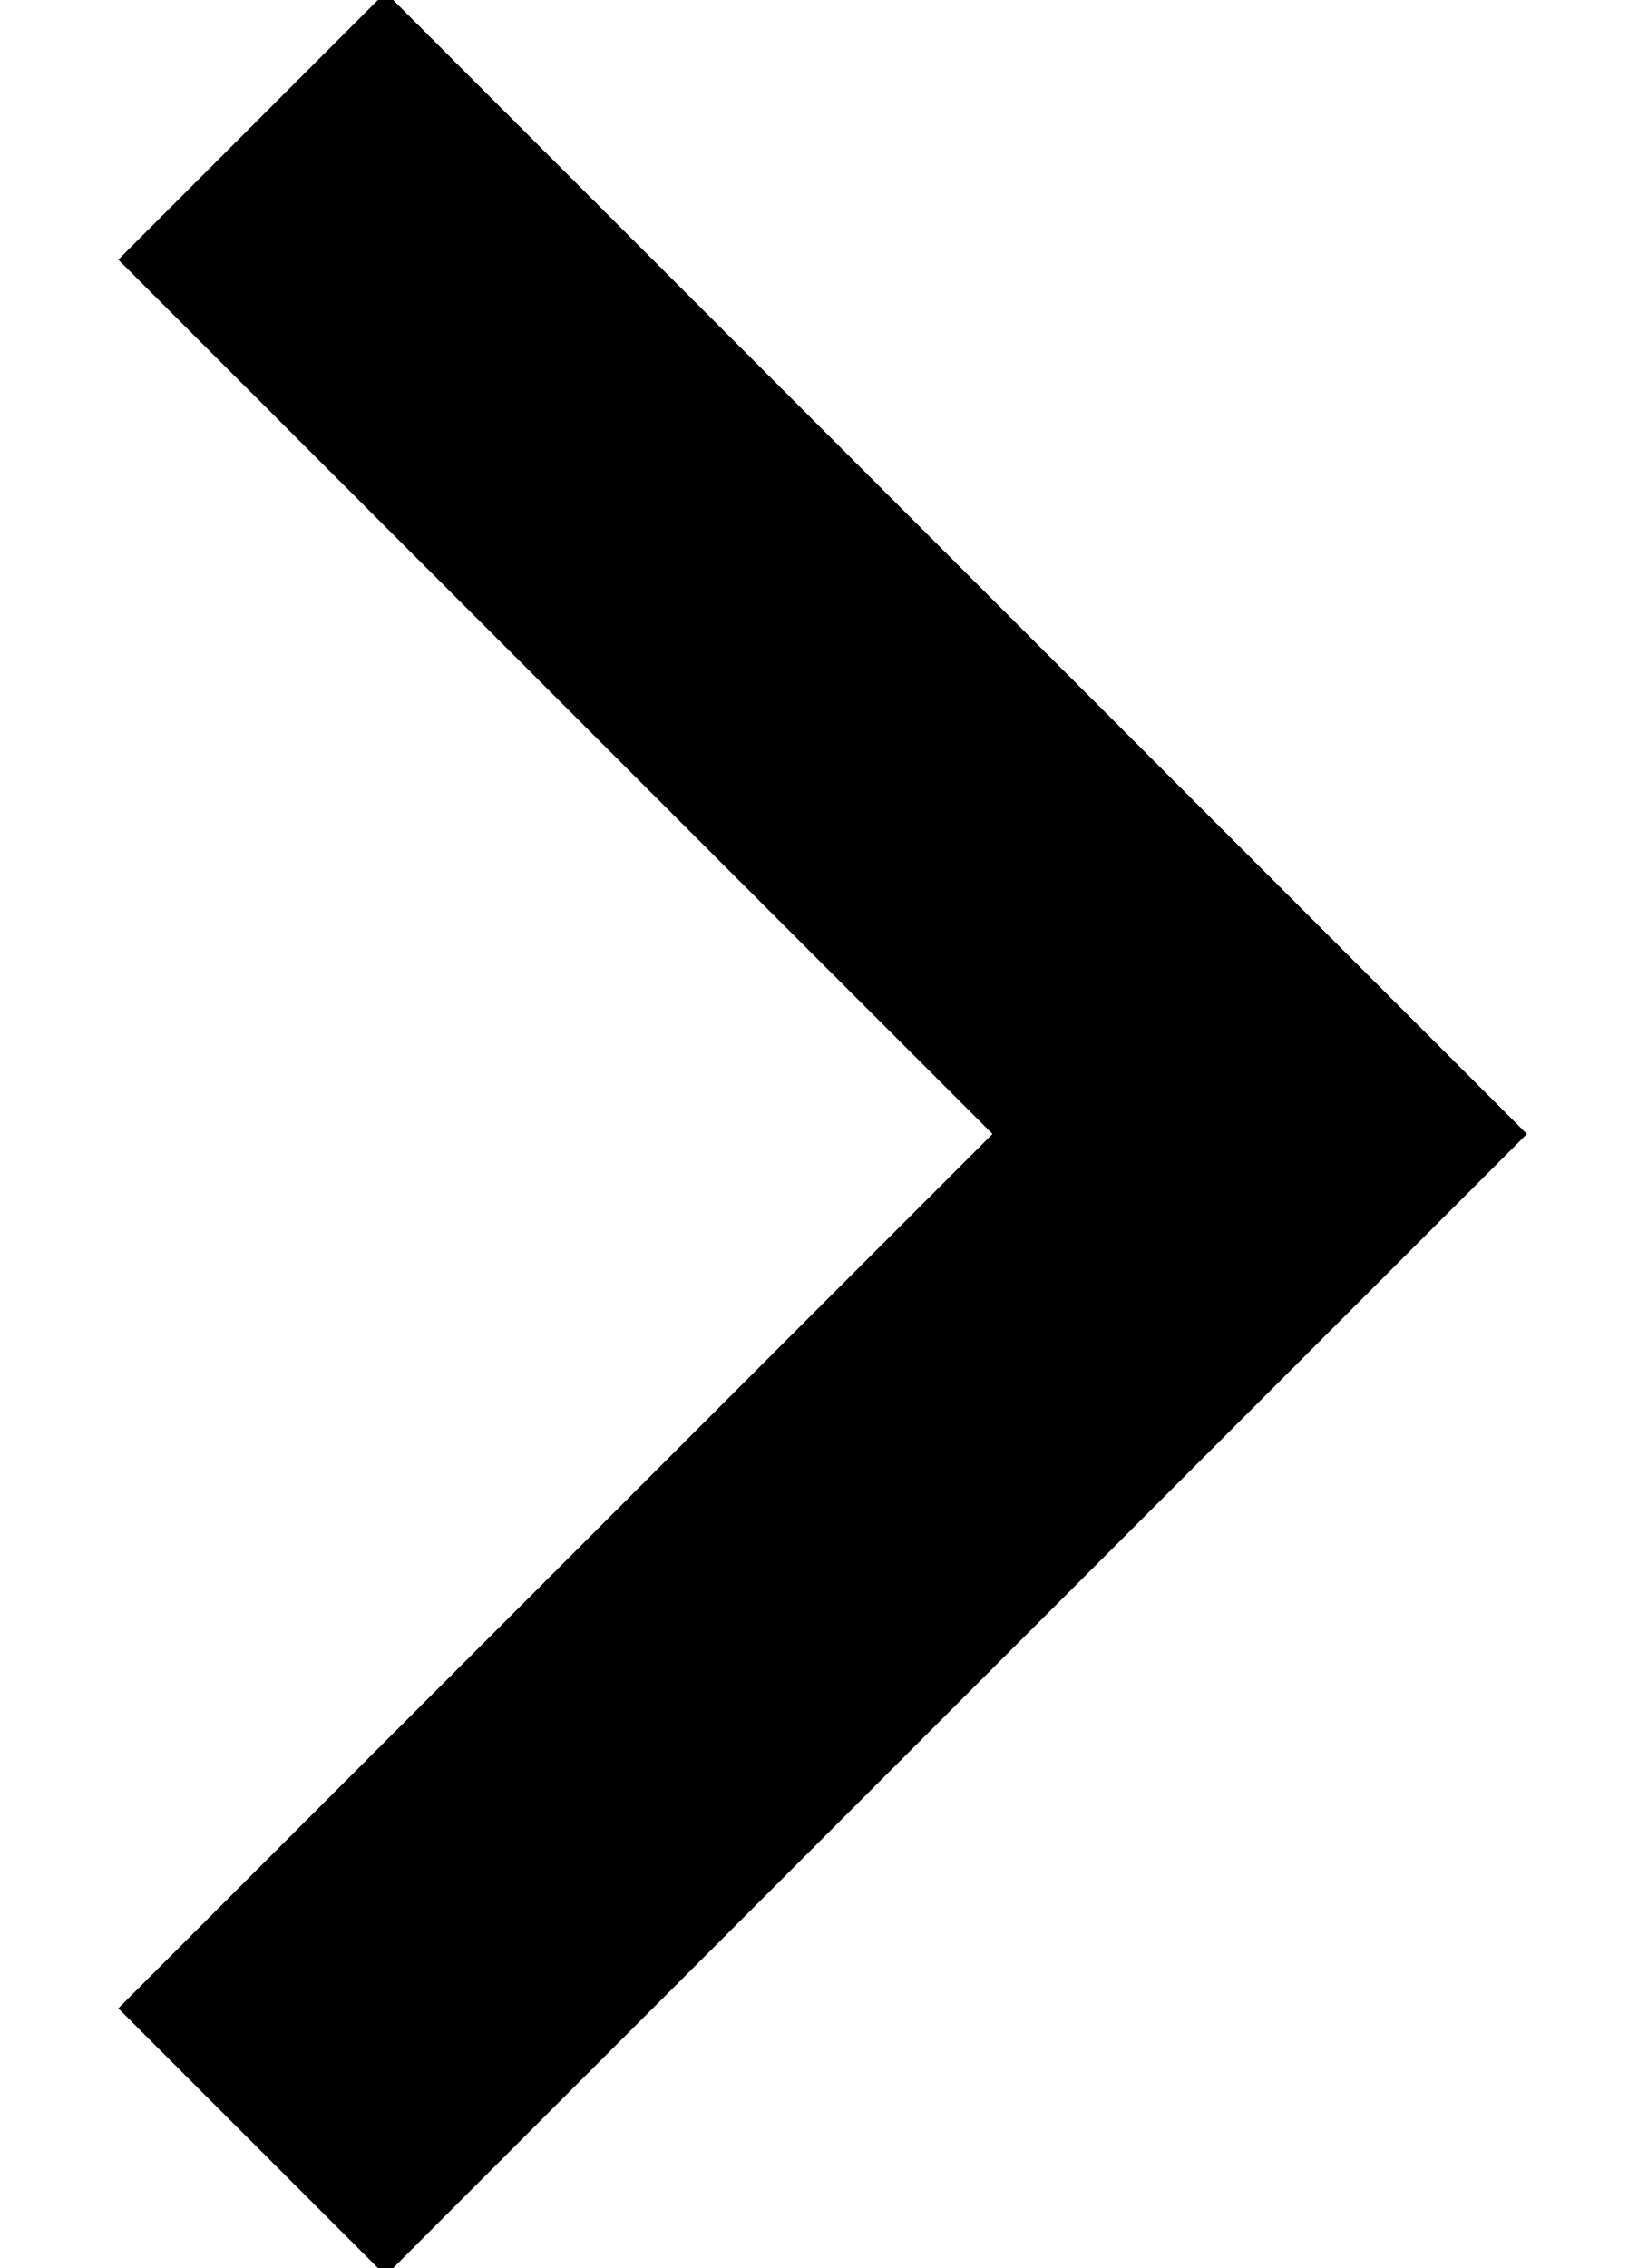
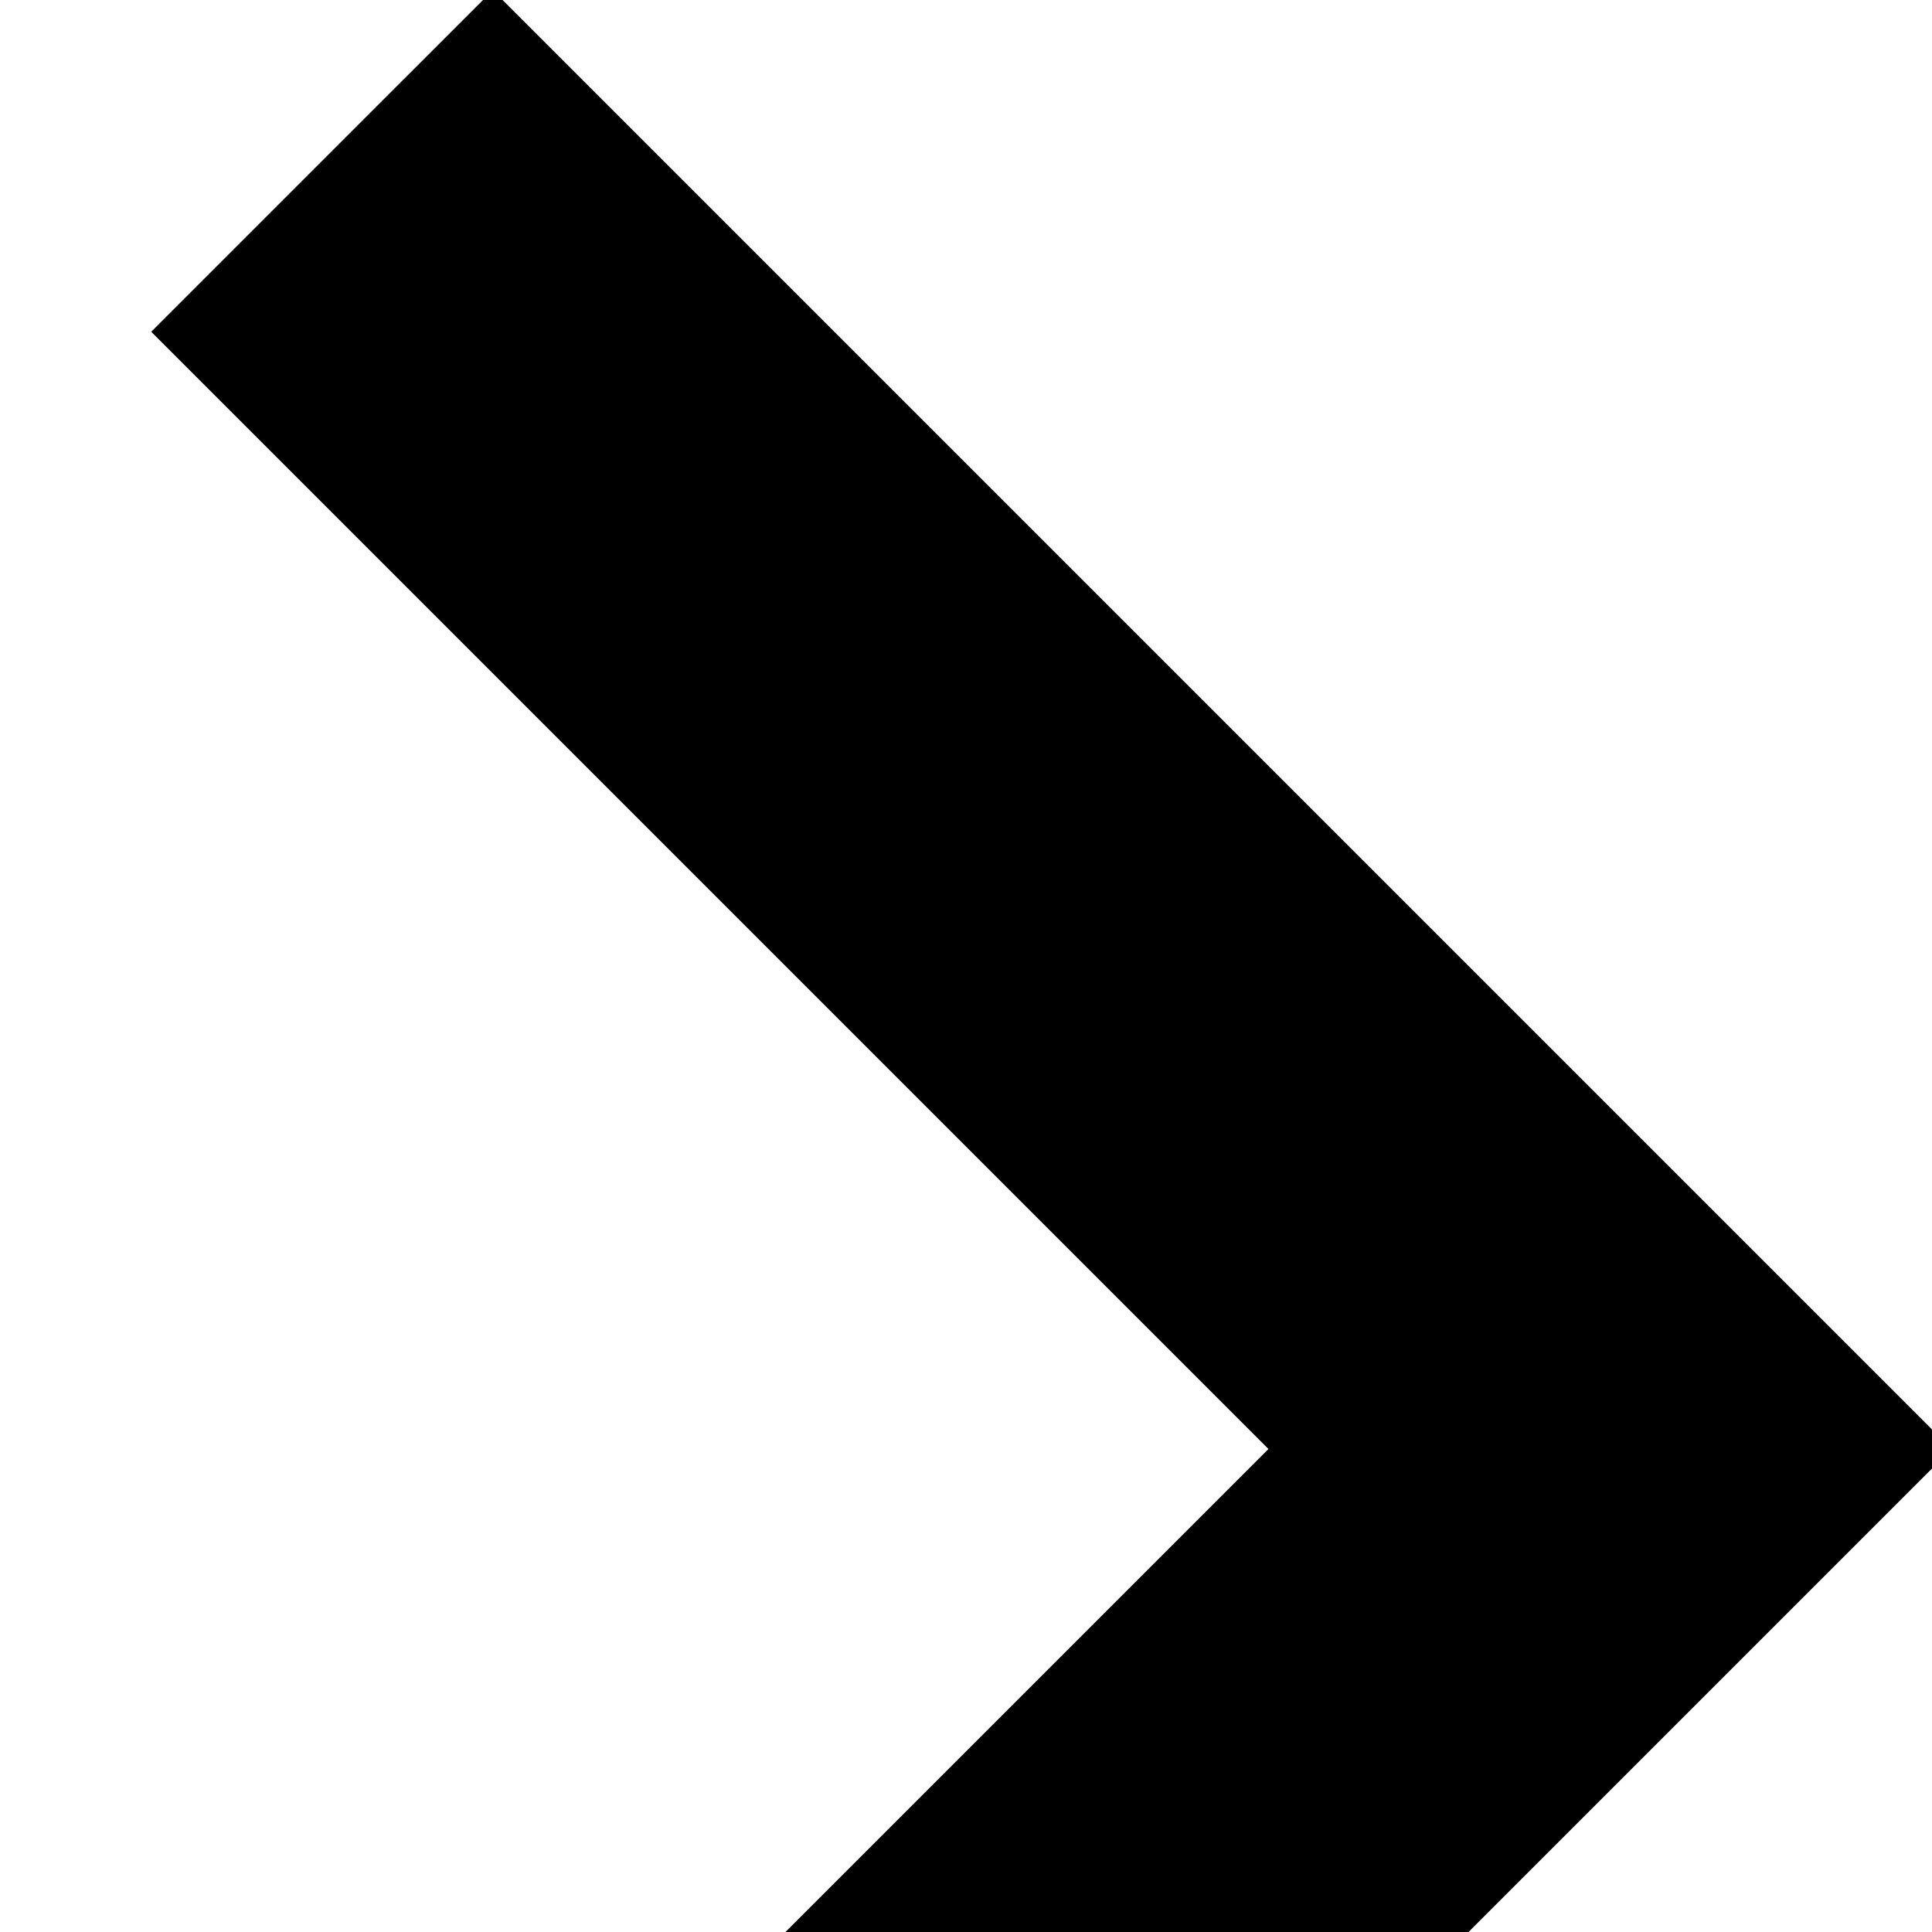
- <svg xmlns="http://www.w3.org/2000/svg" width="13" height="18" stroke="currentColor">
+ <svg xmlns="http://www.w3.org/2000/svg" width="1em" height="1em" stroke="currentColor" viewbox="0 0 14 18">
  <path d="m2 1 8 8-8 8" stroke-width="3" fill="none" fill-rule="evenodd" />
</svg>
